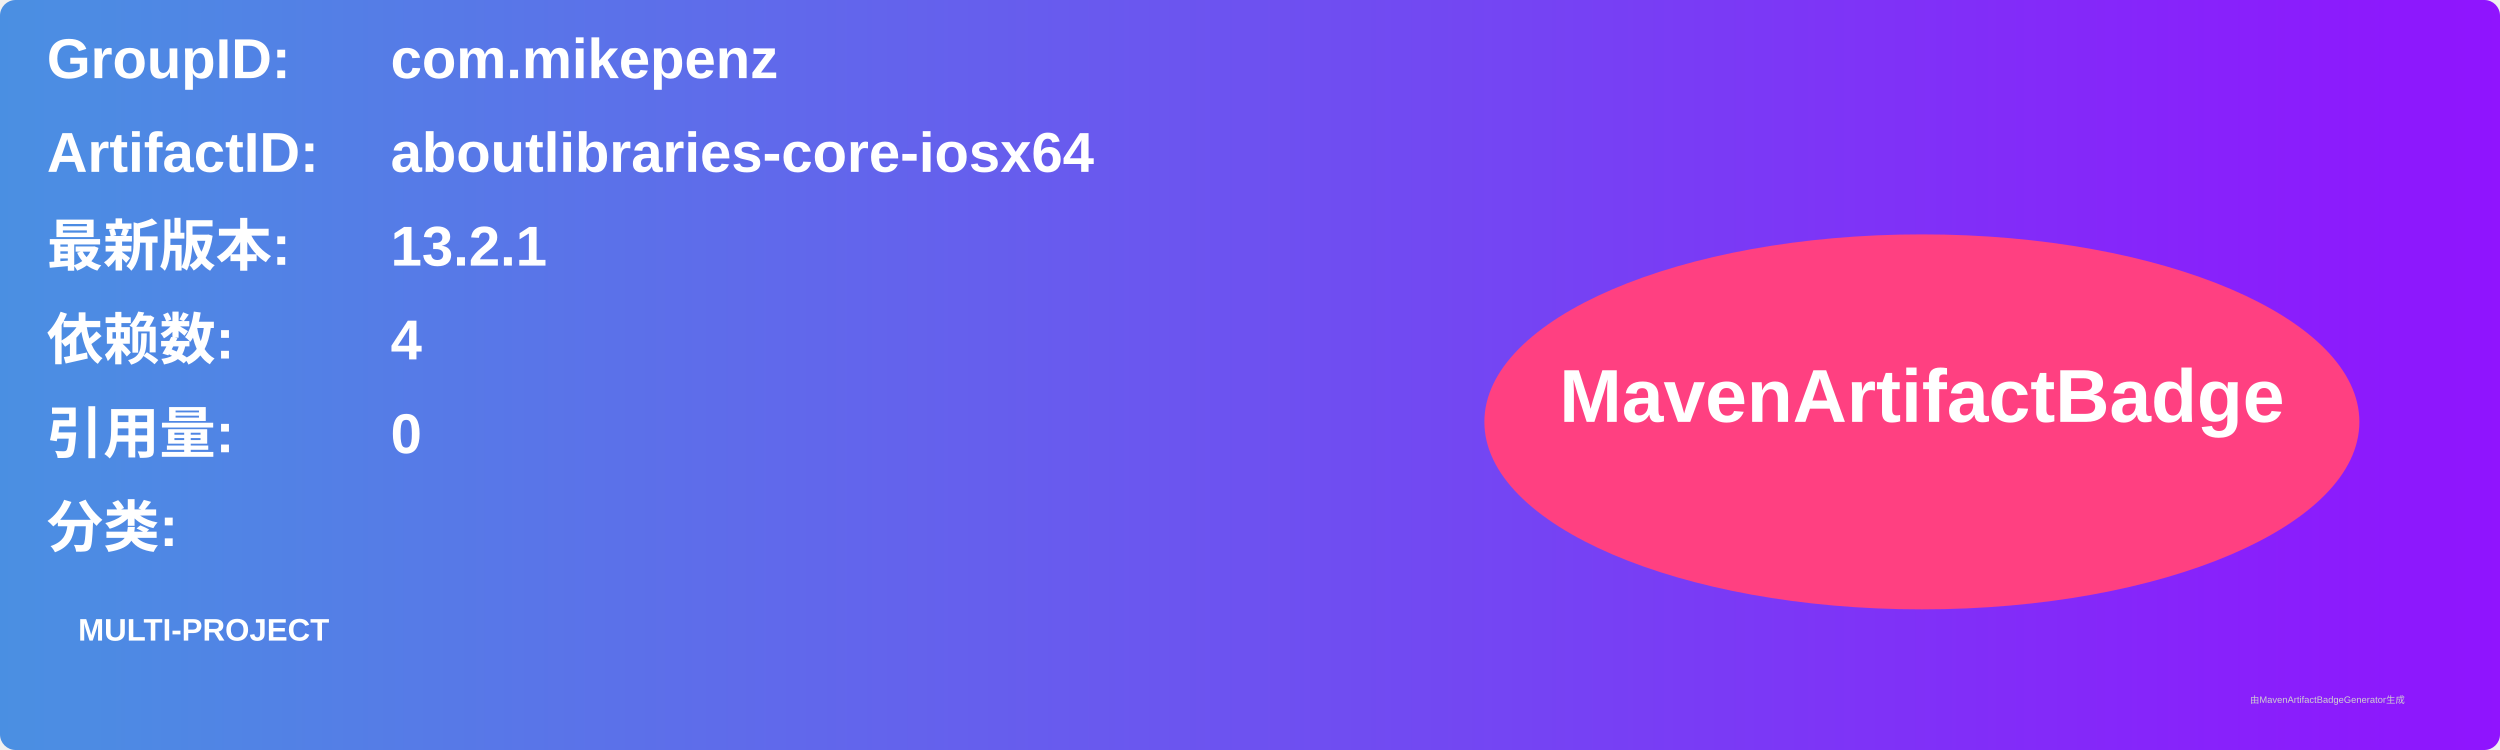
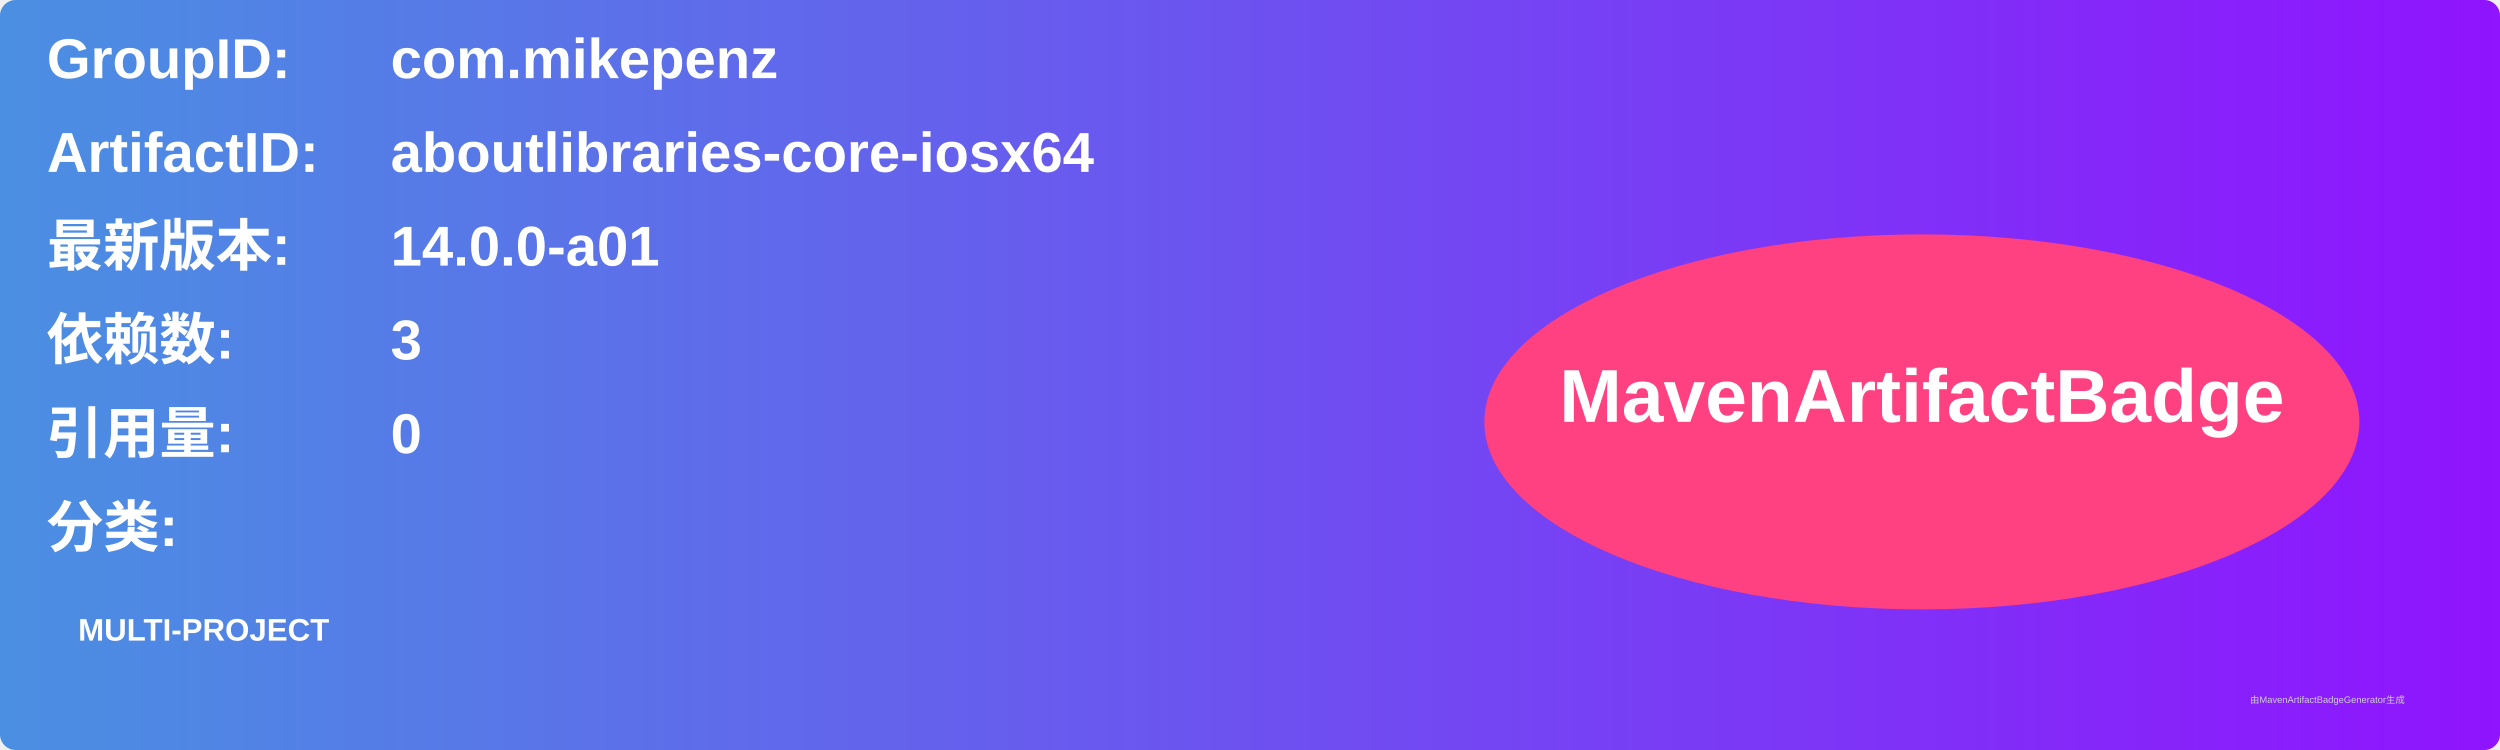
<svg xmlns="http://www.w3.org/2000/svg" width="800" height="240" viewBox="0 0 800 240">
  <linearGradient id="grad" x1="0%" y1="0%" x2="100%" y2="0%">
    <stop offset="0%" stop-color="#4a90e2" />
    <stop offset="100%" stop-color="#9013fe" />
  </linearGradient>
  <rect width="100%" height="100%" rx="5" ry="5" fill="url(#grad)" />
  <g transform="translate(15, 15)">
    <text x="0" y="10" font-family="Arial" font-size="18" fill="white" font-weight="bold" width="260">GroupID:</text>
    <text x="110" y="10" font-family="Arial" font-size="18" fill="white" font-weight="bold" width="460">com.mikepenz</text>
    <text x="0" y="40" font-family="Arial" font-size="18" fill="white" font-weight="bold" width="260">ArtifactID:</text>
    <text x="110" y="40" font-family="Arial" font-size="18" fill="white" font-weight="bold" width="460">aboutlibraries-core-iosx64</text>
    <text x="0" y="70" font-family="Arial" font-size="18" fill="white" font-weight="bold">最新版本:</text>
    <text x="110" y="70" font-family="Arial" font-size="18" fill="white" font-weight="bold">
-       <tspan font-weight="bold">13.2.1</tspan>
+       <tspan font-weight="bold">14.0.0-a01</tspan>
    </text>
    <text x="0" y="100" font-family="Arial" font-size="18" fill="white" font-weight="bold">依赖数: </text>
    <text x="110" y="100" font-family="Arial" font-size="18" fill="white">
-       <tspan font-weight="bold">4</tspan>
+       <tspan font-weight="bold">3</tspan>
    </text>
    <text x="0" y="130" font-family="Arial" font-size="18" fill="white" font-weight="bold">引用量: </text>
    <text x="110" y="130" font-family="Arial" font-size="18" fill="white">
      <tspan font-weight="bold">0</tspan>
    </text>
    <text x="0" y="160" font-family="Arial" font-size="18" fill="white" font-weight="bold">分类:</text>
    <text x="10" y="190" font-family="Arial" font-size="10" fill="white">
      <tspan font-weight="bold">MULTI-PROJECT</tspan>
    </text>
    <ellipse cx="600" cy="120" rx="140" ry="60" fill="#ff4081" />
    <text x="600" y="120" text-anchor="middle" font-family="Arial" font-size="24" fill="white" font-weight="bold">MavenArtifactBadge</text>
  </g>
  <text x="720" y="225" font-family="Arial" font-size="3" fill="#d0d0d0">由MavenArtifactBadgeGenerator生成</text>
</svg>
